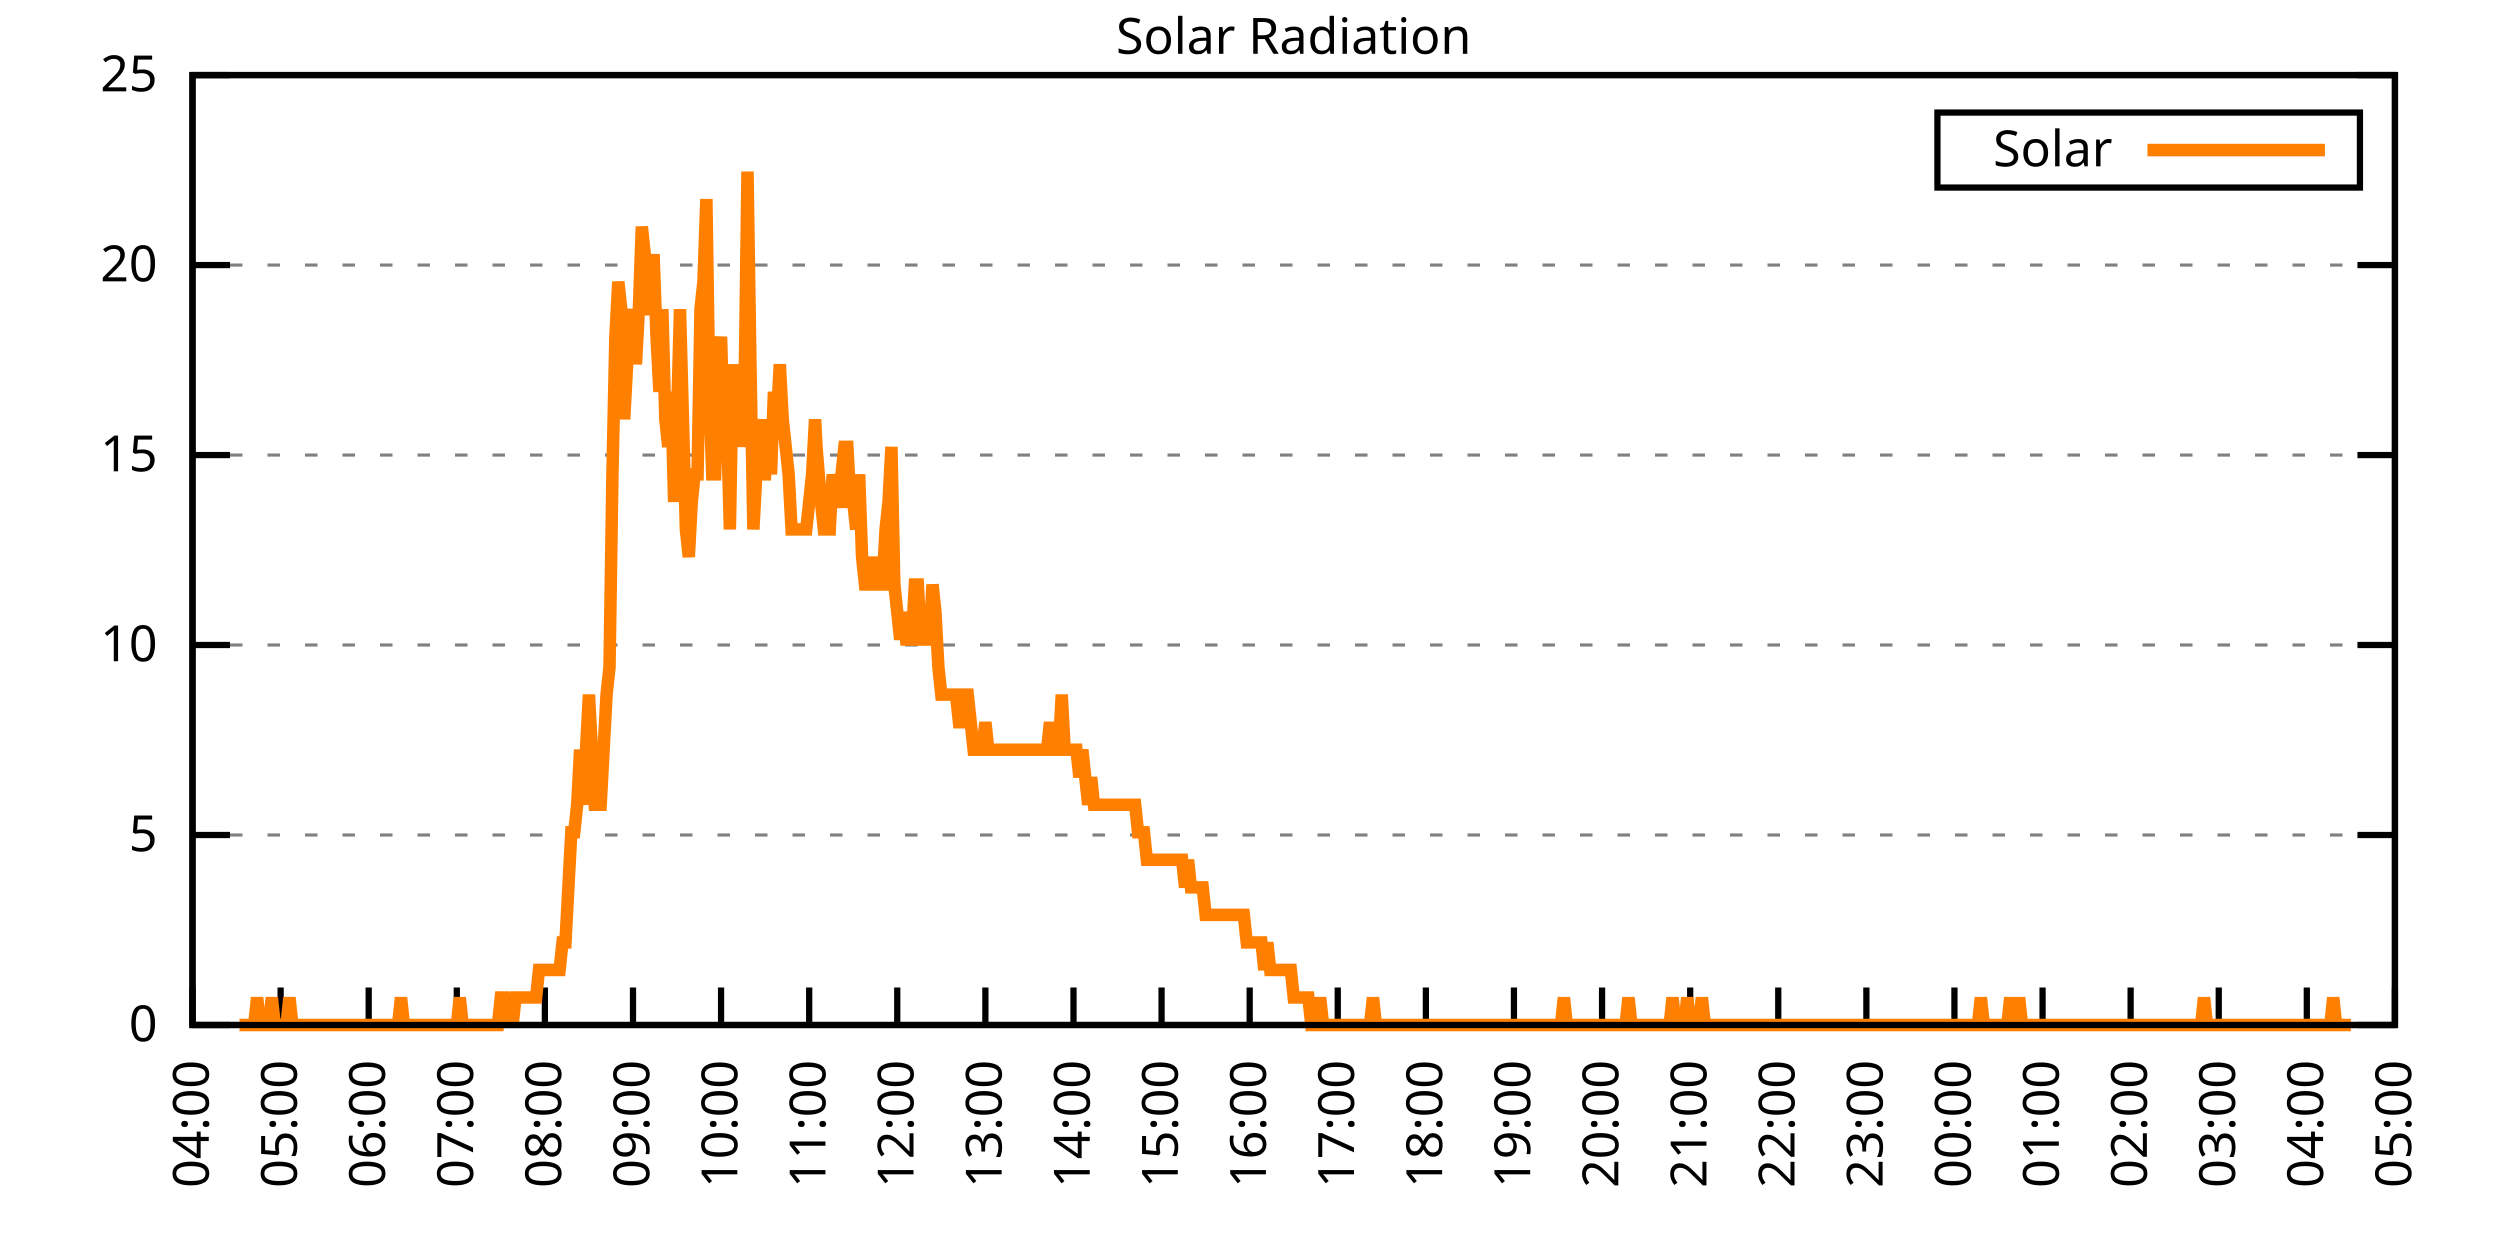
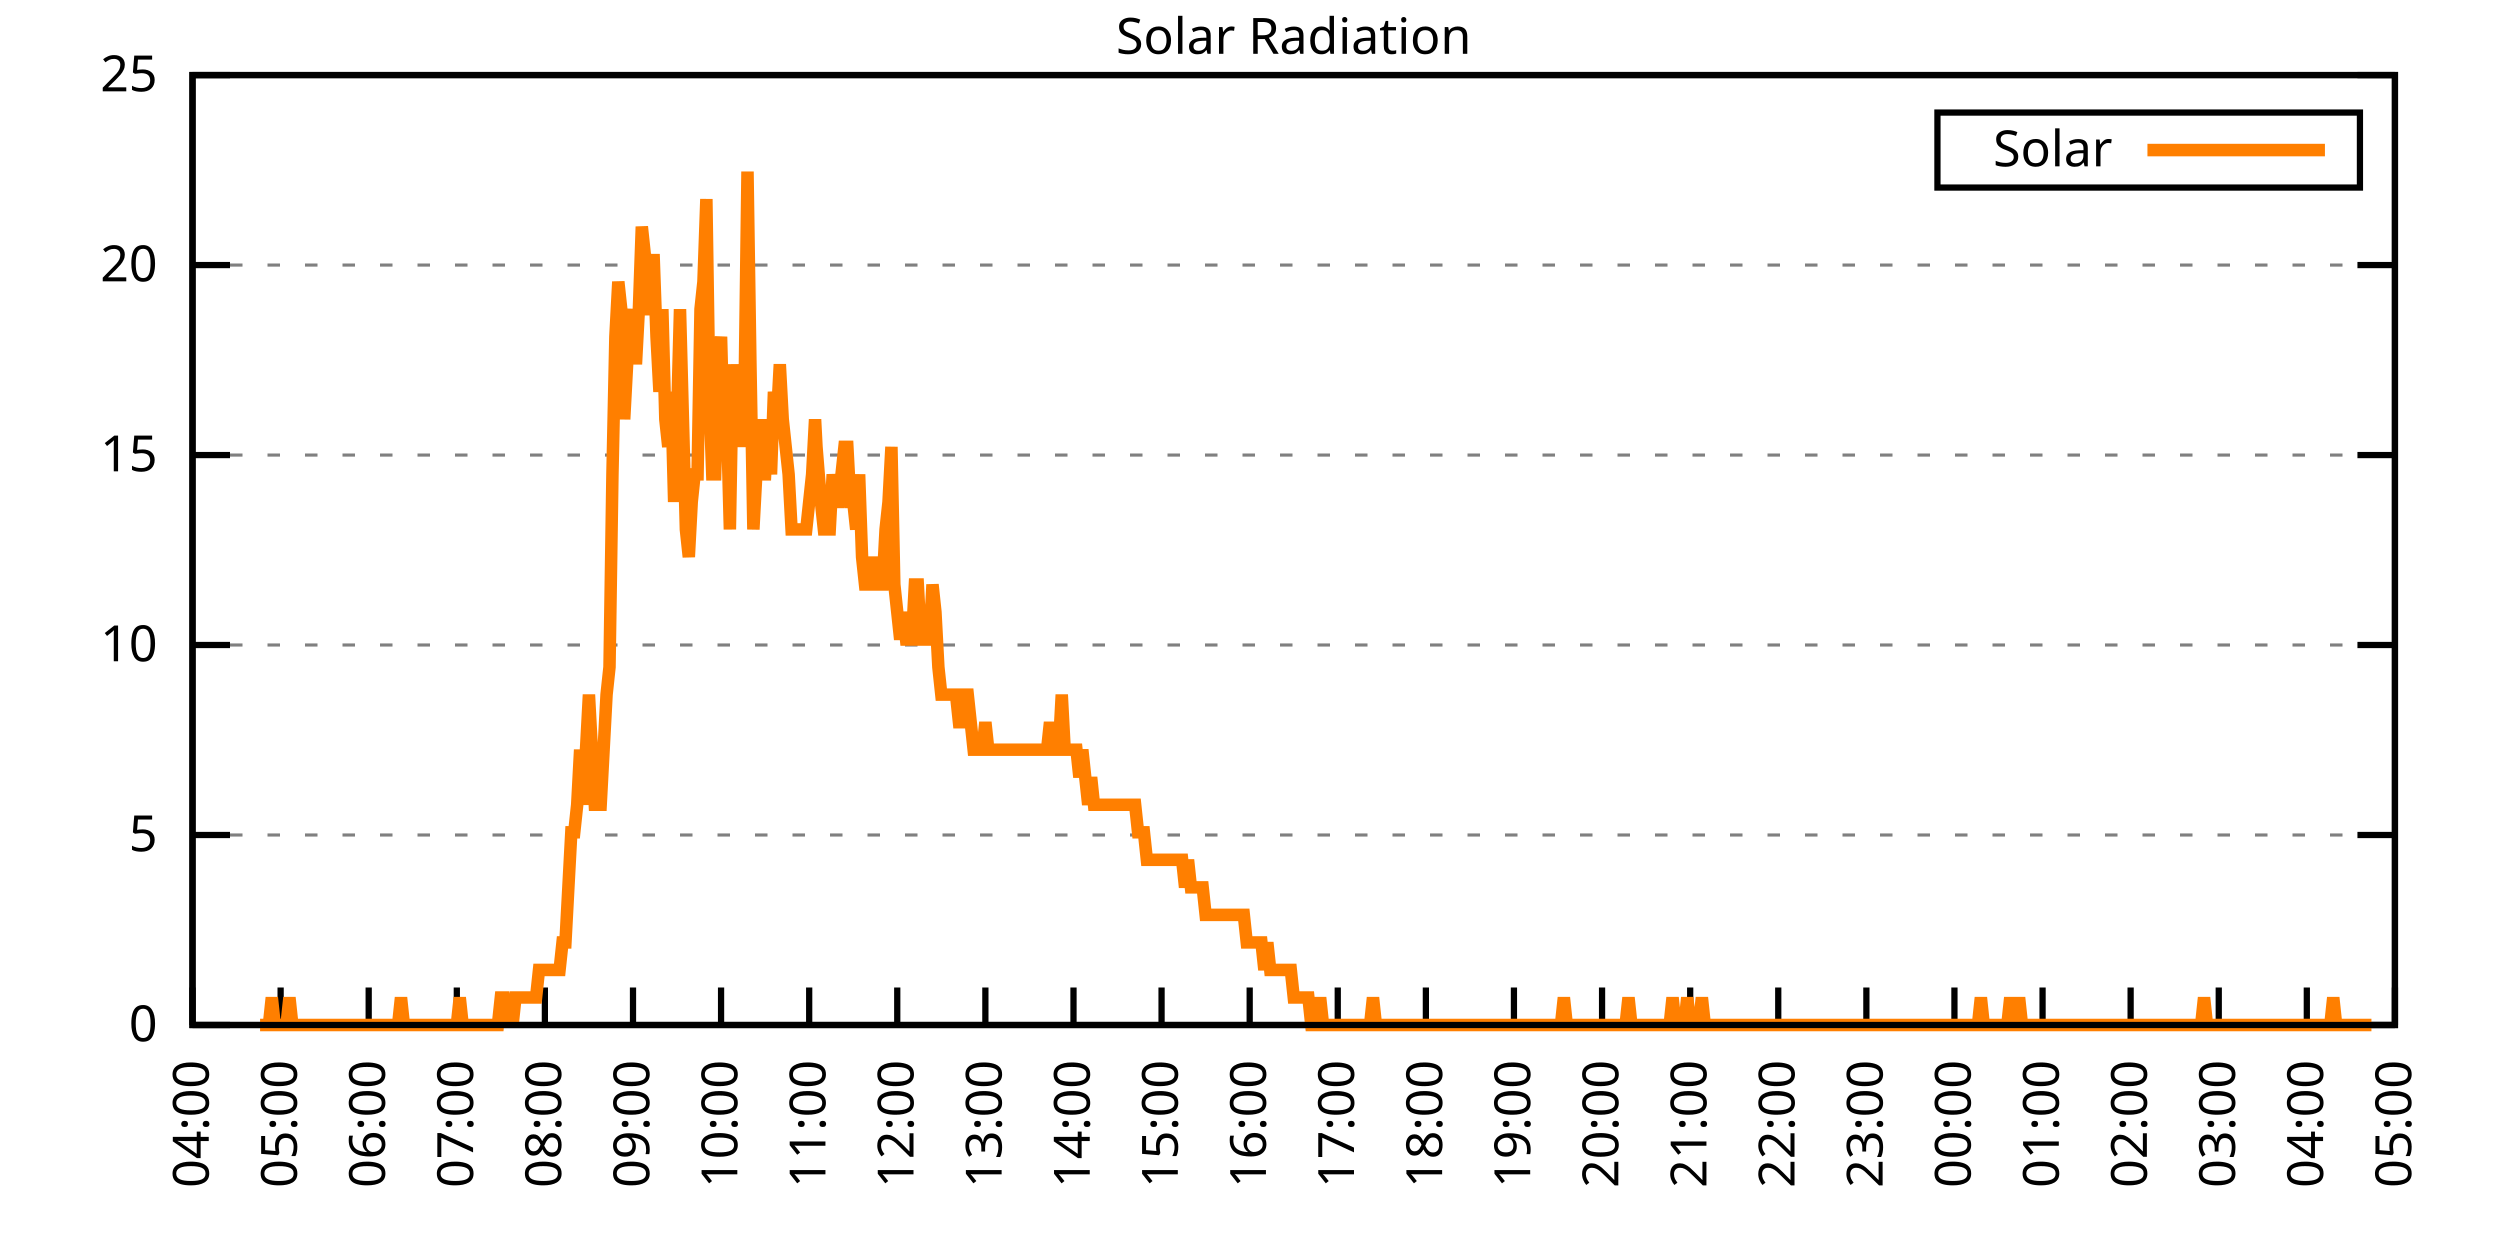
<svg xmlns="http://www.w3.org/2000/svg" xmlns:xlink="http://www.w3.org/1999/xlink" width="400" height="200" viewBox="0 0 400 200">
  <g id="gnuplot_canvas">
    <rect x="0" y="0" width="400" height="200" fill="none" />
    <defs>
      <circle id="gpDot" r="0.5" stroke-width="0.5" stroke="currentColor" />
      <path id="gpPt0" stroke-width="0.333" stroke="currentColor" d="M-1,0 h2 M0,-1 v2" />
      <path id="gpPt1" stroke-width="0.333" stroke="currentColor" d="M-1,-1 L1,1 M1,-1 L-1,1" />
      <path id="gpPt2" stroke-width="0.333" stroke="currentColor" d="M-1,0 L1,0 M0,-1 L0,1 M-1,-1 L1,1 M-1,1 L1,-1" />
      <rect id="gpPt3" stroke-width="0.333" stroke="currentColor" x="-1" y="-1" width="2" height="2" />
      <rect id="gpPt4" stroke-width="0.333" stroke="currentColor" fill="currentColor" x="-1" y="-1" width="2" height="2" />
      <circle id="gpPt5" stroke-width="0.333" stroke="currentColor" cx="0" cy="0" r="1" />
      <use xlink:href="#gpPt5" id="gpPt6" fill="currentColor" stroke="none" />
      <path id="gpPt7" stroke-width="0.333" stroke="currentColor" d="M0,-1.33 L-1.33,0.67 L1.33,0.67 z" />
      <use xlink:href="#gpPt7" id="gpPt8" fill="currentColor" stroke="none" />
      <use xlink:href="#gpPt7" id="gpPt9" stroke="currentColor" transform="rotate(180)" />
      <use xlink:href="#gpPt9" id="gpPt10" fill="currentColor" stroke="none" />
      <use xlink:href="#gpPt3" id="gpPt11" stroke="currentColor" transform="rotate(45)" />
      <use xlink:href="#gpPt11" id="gpPt12" fill="currentColor" stroke="none" />
      <path id="gpPt13" stroke-width="0.333" stroke="currentColor" d="M0,1.330 L1.265,0.411 L0.782,-1.067 L-0.782,-1.076 L-1.265,0.411 z" />
      <use xlink:href="#gpPt13" id="gpPt14" fill="currentColor" stroke="none" />
      <filter id="textbox" filterUnits="objectBoundingBox" x="0" y="0" height="1" width="1">
        <feFlood flood-color="white" flood-opacity="1" result="bgnd" />
        <feComposite in="SourceGraphic" in2="bgnd" operator="atop" />
      </filter>
      <filter id="greybox" filterUnits="objectBoundingBox" x="0" y="0" height="1" width="1">
        <feFlood flood-color="lightgrey" flood-opacity="1" result="grey" />
        <feComposite in="SourceGraphic" in2="grey" operator="atop" />
      </filter>
    </defs>
    <g fill="none" color="white" stroke="currentColor" stroke-width="1.00" stroke-linecap="butt" stroke-linejoin="miter">
</g>
    <g fill="none" color="black" stroke="currentColor" stroke-width="1.00" stroke-linecap="butt" stroke-linejoin="miter">
      <g stroke="none" shape-rendering="crispEdges">
        <polygon fill="rgb(255, 255, 255)" points="30.80,164.00 383.18,164.00 383.18,12.02 30.80,12.02 " />
      </g>
    </g>
    <g fill="none" color="black" stroke="currentColor" stroke-width="1.00" stroke-linecap="butt" stroke-linejoin="miter">
</g>
    <g fill="none" color="black" stroke="black" stroke-width="0.50" stroke-linecap="butt" stroke-linejoin="miter">
</g>
    <g fill="none" color="gray" stroke="currentColor" stroke-width="0.50" stroke-linecap="butt" stroke-linejoin="miter">
      <path stroke="gray" stroke-dasharray="2,4" class="gridline" d="M30.80,164.00 L383.19,164.00  " />
    </g>
    <g fill="none" color="gray" stroke="gray" stroke-width="1.00" stroke-linecap="butt" stroke-linejoin="miter">
</g>
    <g fill="none" color="black" stroke="currentColor" stroke-width="1.00" stroke-linecap="butt" stroke-linejoin="miter">
      <path stroke="black" d="M30.80,164.00 L36.80,164.00 M383.19,164.00 L377.19,164.00  " />
      <g transform="translate(25.20,166.60)" stroke="none" fill="black" font-family="Sans" font-size="8.00" text-anchor="end">
        <text>
          <tspan font-family="Sans"> 0</tspan>
        </text>
      </g>
    </g>
    <g fill="none" color="black" stroke="currentColor" stroke-width="1.00" stroke-linecap="butt" stroke-linejoin="miter">
</g>
    <g fill="none" color="black" stroke="black" stroke-width="0.50" stroke-linecap="butt" stroke-linejoin="miter">
</g>
    <g fill="none" color="gray" stroke="currentColor" stroke-width="0.50" stroke-linecap="butt" stroke-linejoin="miter">
      <path stroke="gray" stroke-dasharray="2,4" class="gridline" d="M30.80,133.60 L383.19,133.60  " />
    </g>
    <g fill="none" color="gray" stroke="gray" stroke-width="1.00" stroke-linecap="butt" stroke-linejoin="miter">
</g>
    <g fill="none" color="black" stroke="currentColor" stroke-width="1.00" stroke-linecap="butt" stroke-linejoin="miter">
      <path stroke="black" d="M30.80,133.60 L36.80,133.60 M383.19,133.60 L377.19,133.60  " />
      <g transform="translate(25.20,136.20)" stroke="none" fill="black" font-family="Sans" font-size="8.00" text-anchor="end">
        <text>
          <tspan font-family="Sans"> 5</tspan>
        </text>
      </g>
    </g>
    <g fill="none" color="black" stroke="currentColor" stroke-width="1.00" stroke-linecap="butt" stroke-linejoin="miter">
</g>
    <g fill="none" color="black" stroke="black" stroke-width="0.50" stroke-linecap="butt" stroke-linejoin="miter">
</g>
    <g fill="none" color="gray" stroke="currentColor" stroke-width="0.50" stroke-linecap="butt" stroke-linejoin="miter">
      <path stroke="gray" stroke-dasharray="2,4" class="gridline" d="M30.80,103.20 L383.19,103.20  " />
    </g>
    <g fill="none" color="gray" stroke="gray" stroke-width="1.00" stroke-linecap="butt" stroke-linejoin="miter">
</g>
    <g fill="none" color="black" stroke="currentColor" stroke-width="1.00" stroke-linecap="butt" stroke-linejoin="miter">
      <path stroke="black" d="M30.80,103.20 L36.80,103.20 M383.19,103.20 L377.19,103.20  " />
      <g transform="translate(25.20,105.80)" stroke="none" fill="black" font-family="Sans" font-size="8.00" text-anchor="end">
        <text>
          <tspan font-family="Sans"> 10</tspan>
        </text>
      </g>
    </g>
    <g fill="none" color="black" stroke="currentColor" stroke-width="1.00" stroke-linecap="butt" stroke-linejoin="miter">
</g>
    <g fill="none" color="black" stroke="black" stroke-width="0.50" stroke-linecap="butt" stroke-linejoin="miter">
</g>
    <g fill="none" color="gray" stroke="currentColor" stroke-width="0.50" stroke-linecap="butt" stroke-linejoin="miter">
      <path stroke="gray" stroke-dasharray="2,4" class="gridline" d="M30.80,72.81 L383.19,72.81  " />
    </g>
    <g fill="none" color="gray" stroke="gray" stroke-width="1.00" stroke-linecap="butt" stroke-linejoin="miter">
</g>
    <g fill="none" color="black" stroke="currentColor" stroke-width="1.00" stroke-linecap="butt" stroke-linejoin="miter">
      <path stroke="black" d="M30.80,72.81 L36.80,72.81 M383.19,72.81 L377.19,72.81  " />
      <g transform="translate(25.20,75.41)" stroke="none" fill="black" font-family="Sans" font-size="8.00" text-anchor="end">
        <text>
          <tspan font-family="Sans"> 15</tspan>
        </text>
      </g>
    </g>
    <g fill="none" color="black" stroke="currentColor" stroke-width="1.00" stroke-linecap="butt" stroke-linejoin="miter">
</g>
    <g fill="none" color="black" stroke="black" stroke-width="0.50" stroke-linecap="butt" stroke-linejoin="miter">
</g>
    <g fill="none" color="gray" stroke="currentColor" stroke-width="0.50" stroke-linecap="butt" stroke-linejoin="miter">
      <path stroke="gray" stroke-dasharray="2,4" class="gridline" d="M30.80,42.41 L383.19,42.41  " />
    </g>
    <g fill="none" color="gray" stroke="gray" stroke-width="1.00" stroke-linecap="butt" stroke-linejoin="miter">
</g>
    <g fill="none" color="black" stroke="currentColor" stroke-width="1.00" stroke-linecap="butt" stroke-linejoin="miter">
      <path stroke="black" d="M30.80,42.41 L36.80,42.41 M383.19,42.41 L377.19,42.41  " />
      <g transform="translate(25.20,45.01)" stroke="none" fill="black" font-family="Sans" font-size="8.00" text-anchor="end">
        <text>
          <tspan font-family="Sans"> 20</tspan>
        </text>
      </g>
    </g>
    <g fill="none" color="black" stroke="currentColor" stroke-width="1.00" stroke-linecap="butt" stroke-linejoin="miter">
</g>
    <g fill="none" color="black" stroke="black" stroke-width="0.50" stroke-linecap="butt" stroke-linejoin="miter">
</g>
    <g fill="none" color="gray" stroke="currentColor" stroke-width="0.50" stroke-linecap="butt" stroke-linejoin="miter">
      <path stroke="gray" stroke-dasharray="2,4" class="gridline" d="M30.80,12.01 L383.19,12.01  " />
    </g>
    <g fill="none" color="gray" stroke="gray" stroke-width="1.00" stroke-linecap="butt" stroke-linejoin="miter">
</g>
    <g fill="none" color="black" stroke="currentColor" stroke-width="1.00" stroke-linecap="butt" stroke-linejoin="miter">
      <path stroke="black" d="M30.80,12.01 L36.80,12.01 M383.19,12.01 L377.19,12.01  " />
      <g transform="translate(25.20,14.61)" stroke="none" fill="black" font-family="Sans" font-size="8.00" text-anchor="end">
        <text>
          <tspan font-family="Sans"> 25</tspan>
        </text>
      </g>
    </g>
    <g fill="none" color="black" stroke="currentColor" stroke-width="1.00" stroke-linecap="butt" stroke-linejoin="miter">
      <path stroke="black" d="M30.80,164.00 L30.80,158.00  " />
      <g transform="translate(33.40,169.60) rotate(270.00)" stroke="none" fill="black" font-family="Sans" font-size="8.00" text-anchor="end">
        <text>
          <tspan font-family="Sans">04:00</tspan>
        </text>
      </g>
    </g>
    <g fill="none" color="black" stroke="currentColor" stroke-width="1.00" stroke-linecap="butt" stroke-linejoin="miter">
      <path stroke="black" d="M44.90,164.00 L44.90,158.00  " />
      <g transform="translate(47.50,169.60) rotate(270.00)" stroke="none" fill="black" font-family="Sans" font-size="8.00" text-anchor="end">
        <text>
          <tspan font-family="Sans">05:00</tspan>
        </text>
      </g>
    </g>
    <g fill="none" color="black" stroke="currentColor" stroke-width="1.00" stroke-linecap="butt" stroke-linejoin="miter">
      <path stroke="black" d="M58.99,164.00 L58.99,158.00  " />
      <g transform="translate(61.59,169.60) rotate(270.00)" stroke="none" fill="black" font-family="Sans" font-size="8.00" text-anchor="end">
        <text>
          <tspan font-family="Sans">06:00</tspan>
        </text>
      </g>
    </g>
    <g fill="none" color="black" stroke="currentColor" stroke-width="1.00" stroke-linecap="butt" stroke-linejoin="miter">
      <path stroke="black" d="M73.09,164.00 L73.09,158.00  " />
      <g transform="translate(75.69,169.60) rotate(270.00)" stroke="none" fill="black" font-family="Sans" font-size="8.00" text-anchor="end">
        <text>
          <tspan font-family="Sans">07:00</tspan>
        </text>
      </g>
    </g>
    <g fill="none" color="black" stroke="currentColor" stroke-width="1.00" stroke-linecap="butt" stroke-linejoin="miter">
      <path stroke="black" d="M87.18,164.00 L87.18,158.00  " />
      <g transform="translate(89.78,169.60) rotate(270.00)" stroke="none" fill="black" font-family="Sans" font-size="8.00" text-anchor="end">
        <text>
          <tspan font-family="Sans">08:00</tspan>
        </text>
      </g>
    </g>
    <g fill="none" color="black" stroke="currentColor" stroke-width="1.00" stroke-linecap="butt" stroke-linejoin="miter">
      <path stroke="black" d="M101.28,164.00 L101.28,158.00  " />
      <g transform="translate(103.88,169.60) rotate(270.00)" stroke="none" fill="black" font-family="Sans" font-size="8.00" text-anchor="end">
        <text>
          <tspan font-family="Sans">09:00</tspan>
        </text>
      </g>
    </g>
    <g fill="none" color="black" stroke="currentColor" stroke-width="1.00" stroke-linecap="butt" stroke-linejoin="miter">
      <path stroke="black" d="M115.37,164.00 L115.37,158.00  " />
      <g transform="translate(117.97,169.60) rotate(270.00)" stroke="none" fill="black" font-family="Sans" font-size="8.00" text-anchor="end">
        <text>
          <tspan font-family="Sans">10:00</tspan>
        </text>
      </g>
    </g>
    <g fill="none" color="black" stroke="currentColor" stroke-width="1.00" stroke-linecap="butt" stroke-linejoin="miter">
      <path stroke="black" d="M129.47,164.00 L129.47,158.00  " />
      <g transform="translate(132.07,169.60) rotate(270.00)" stroke="none" fill="black" font-family="Sans" font-size="8.00" text-anchor="end">
        <text>
          <tspan font-family="Sans">11:00</tspan>
        </text>
      </g>
    </g>
    <g fill="none" color="black" stroke="currentColor" stroke-width="1.00" stroke-linecap="butt" stroke-linejoin="miter">
      <path stroke="black" d="M143.56,164.00 L143.56,158.00  " />
      <g transform="translate(146.16,169.60) rotate(270.00)" stroke="none" fill="black" font-family="Sans" font-size="8.00" text-anchor="end">
        <text>
          <tspan font-family="Sans">12:00</tspan>
        </text>
      </g>
    </g>
    <g fill="none" color="black" stroke="currentColor" stroke-width="1.00" stroke-linecap="butt" stroke-linejoin="miter">
      <path stroke="black" d="M157.66,164.00 L157.66,158.00  " />
      <g transform="translate(160.26,169.60) rotate(270.00)" stroke="none" fill="black" font-family="Sans" font-size="8.00" text-anchor="end">
        <text>
          <tspan font-family="Sans">13:00</tspan>
        </text>
      </g>
    </g>
    <g fill="none" color="black" stroke="currentColor" stroke-width="1.00" stroke-linecap="butt" stroke-linejoin="miter">
      <path stroke="black" d="M171.76,164.00 L171.76,158.00  " />
      <g transform="translate(174.36,169.60) rotate(270.00)" stroke="none" fill="black" font-family="Sans" font-size="8.00" text-anchor="end">
        <text>
          <tspan font-family="Sans">14:00</tspan>
        </text>
      </g>
    </g>
    <g fill="none" color="black" stroke="currentColor" stroke-width="1.00" stroke-linecap="butt" stroke-linejoin="miter">
      <path stroke="black" d="M185.85,164.00 L185.85,158.00  " />
      <g transform="translate(188.45,169.60) rotate(270.00)" stroke="none" fill="black" font-family="Sans" font-size="8.00" text-anchor="end">
        <text>
          <tspan font-family="Sans">15:00</tspan>
        </text>
      </g>
    </g>
    <g fill="none" color="black" stroke="currentColor" stroke-width="1.00" stroke-linecap="butt" stroke-linejoin="miter">
      <path stroke="black" d="M199.95,164.00 L199.95,158.00  " />
      <g transform="translate(202.55,169.60) rotate(270.00)" stroke="none" fill="black" font-family="Sans" font-size="8.00" text-anchor="end">
        <text>
          <tspan font-family="Sans">16:00</tspan>
        </text>
      </g>
    </g>
    <g fill="none" color="black" stroke="currentColor" stroke-width="1.00" stroke-linecap="butt" stroke-linejoin="miter">
      <path stroke="black" d="M214.04,164.00 L214.04,158.00  " />
      <g transform="translate(216.64,169.60) rotate(270.00)" stroke="none" fill="black" font-family="Sans" font-size="8.00" text-anchor="end">
        <text>
          <tspan font-family="Sans">17:00</tspan>
        </text>
      </g>
    </g>
    <g fill="none" color="black" stroke="currentColor" stroke-width="1.00" stroke-linecap="butt" stroke-linejoin="miter">
      <path stroke="black" d="M228.14,164.00 L228.14,158.00  " />
      <g transform="translate(230.74,169.60) rotate(270.00)" stroke="none" fill="black" font-family="Sans" font-size="8.00" text-anchor="end">
        <text>
          <tspan font-family="Sans">18:00</tspan>
        </text>
      </g>
    </g>
    <g fill="none" color="black" stroke="currentColor" stroke-width="1.00" stroke-linecap="butt" stroke-linejoin="miter">
      <path stroke="black" d="M242.23,164.00 L242.23,158.00  " />
      <g transform="translate(244.83,169.60) rotate(270.00)" stroke="none" fill="black" font-family="Sans" font-size="8.00" text-anchor="end">
        <text>
          <tspan font-family="Sans">19:00</tspan>
        </text>
      </g>
    </g>
    <g fill="none" color="black" stroke="currentColor" stroke-width="1.00" stroke-linecap="butt" stroke-linejoin="miter">
      <path stroke="black" d="M256.33,164.00 L256.33,158.00  " />
      <g transform="translate(258.93,169.60) rotate(270.00)" stroke="none" fill="black" font-family="Sans" font-size="8.00" text-anchor="end">
        <text>
          <tspan font-family="Sans">20:00</tspan>
        </text>
      </g>
    </g>
    <g fill="none" color="black" stroke="currentColor" stroke-width="1.00" stroke-linecap="butt" stroke-linejoin="miter">
      <path stroke="black" d="M270.43,164.00 L270.43,158.00  " />
      <g transform="translate(273.03,169.60) rotate(270.00)" stroke="none" fill="black" font-family="Sans" font-size="8.00" text-anchor="end">
        <text>
          <tspan font-family="Sans">21:00</tspan>
        </text>
      </g>
    </g>
    <g fill="none" color="black" stroke="currentColor" stroke-width="1.00" stroke-linecap="butt" stroke-linejoin="miter">
      <path stroke="black" d="M284.52,164.00 L284.52,158.00  " />
      <g transform="translate(287.12,169.60) rotate(270.00)" stroke="none" fill="black" font-family="Sans" font-size="8.00" text-anchor="end">
        <text>
          <tspan font-family="Sans">22:00</tspan>
        </text>
      </g>
    </g>
    <g fill="none" color="black" stroke="currentColor" stroke-width="1.00" stroke-linecap="butt" stroke-linejoin="miter">
      <path stroke="black" d="M298.62,164.00 L298.62,158.00  " />
      <g transform="translate(301.22,169.60) rotate(270.00)" stroke="none" fill="black" font-family="Sans" font-size="8.00" text-anchor="end">
        <text>
          <tspan font-family="Sans">23:00</tspan>
        </text>
      </g>
    </g>
    <g fill="none" color="black" stroke="currentColor" stroke-width="1.00" stroke-linecap="butt" stroke-linejoin="miter">
      <path stroke="black" d="M312.71,164.00 L312.71,158.00  " />
      <g transform="translate(315.31,169.60) rotate(270.00)" stroke="none" fill="black" font-family="Sans" font-size="8.00" text-anchor="end">
        <text>
          <tspan font-family="Sans">00:00</tspan>
        </text>
      </g>
    </g>
    <g fill="none" color="black" stroke="currentColor" stroke-width="1.00" stroke-linecap="butt" stroke-linejoin="miter">
      <path stroke="black" d="M326.81,164.00 L326.81,158.00  " />
      <g transform="translate(329.41,169.60) rotate(270.00)" stroke="none" fill="black" font-family="Sans" font-size="8.00" text-anchor="end">
        <text>
          <tspan font-family="Sans">01:00</tspan>
        </text>
      </g>
    </g>
    <g fill="none" color="black" stroke="currentColor" stroke-width="1.00" stroke-linecap="butt" stroke-linejoin="miter">
      <path stroke="black" d="M340.90,164.00 L340.90,158.00  " />
      <g transform="translate(343.50,169.60) rotate(270.00)" stroke="none" fill="black" font-family="Sans" font-size="8.00" text-anchor="end">
        <text>
          <tspan font-family="Sans">02:00</tspan>
        </text>
      </g>
    </g>
    <g fill="none" color="black" stroke="currentColor" stroke-width="1.00" stroke-linecap="butt" stroke-linejoin="miter">
      <path stroke="black" d="M355.00,164.00 L355.00,158.00  " />
      <g transform="translate(357.60,169.60) rotate(270.00)" stroke="none" fill="black" font-family="Sans" font-size="8.00" text-anchor="end">
        <text>
          <tspan font-family="Sans">03:00</tspan>
        </text>
      </g>
    </g>
    <g fill="none" color="black" stroke="currentColor" stroke-width="1.00" stroke-linecap="butt" stroke-linejoin="miter">
      <path stroke="black" d="M369.09,164.00 L369.09,158.00  " />
      <g transform="translate(371.69,169.60) rotate(270.00)" stroke="none" fill="black" font-family="Sans" font-size="8.00" text-anchor="end">
        <text>
          <tspan font-family="Sans">04:00</tspan>
        </text>
      </g>
    </g>
    <g fill="none" color="black" stroke="currentColor" stroke-width="1.00" stroke-linecap="butt" stroke-linejoin="miter">
      <path stroke="black" d="M383.19,164.00 L383.19,158.00  " />
      <g transform="translate(385.79,169.60) rotate(270.00)" stroke="none" fill="black" font-family="Sans" font-size="8.00" text-anchor="end">
        <text>
          <tspan font-family="Sans">05:00</tspan>
        </text>
      </g>
    </g>
    <g fill="none" color="black" stroke="currentColor" stroke-width="1.00" stroke-linecap="butt" stroke-linejoin="miter">
</g>
    <g fill="none" color="black" stroke="currentColor" stroke-width="1.00" stroke-linecap="butt" stroke-linejoin="miter">
      <path stroke="black" d="M30.80,12.01 L30.80,164.00 L383.19,164.00 L383.19,12.01 L30.80,12.01 Z  " />
    </g>
    <g fill="none" color="black" stroke="currentColor" stroke-width="1.00" stroke-linecap="butt" stroke-linejoin="miter">
</g>
    <g fill="none" color="black" stroke="currentColor" stroke-width="1.00" stroke-linecap="butt" stroke-linejoin="miter">
      <path stroke="black" d="M309.99,30.01 L309.99,18.01 L377.59,18.01 L377.59,30.01 L309.99,30.01 Z  " />
    </g>
    <g id="Solar_Radiation_plot_1">
      <g fill="none" color="white" stroke="black" stroke-width="2.00" stroke-linecap="butt" stroke-linejoin="miter">
</g>
      <g fill="none" color="black" stroke="currentColor" stroke-width="2.00" stroke-linecap="butt" stroke-linejoin="miter">
        <g transform="translate(337.99,26.61)" stroke="none" fill="black" font-family="Sans" font-size="8.00" text-anchor="end">
          <text>
            <tspan font-family="Sans">Solar</tspan>
          </text>
        </g>
      </g>
      <g fill="none" color="black" stroke="currentColor" stroke-width="2.00" stroke-linecap="butt" stroke-linejoin="miter">
-         <path stroke="rgb(255, 127,   0)" d="M343.59,24.01 L371.99,24.01 M38.32,164.00 L38.79,164.00 L39.26,164.00 L39.73,164.00 L40.20,164.00 L40.67,164.00   L41.14,159.60 L41.61,164.00 L42.08,164.00 L42.55,164.00 L43.02,164.00 L43.49,159.60 L43.96,164.00 L44.43,164.00   L44.90,164.00 L45.37,164.00 L45.84,164.00 L46.31,159.60 L46.78,164.00 L47.24,164.00 L47.71,164.00 L48.18,164.00   L48.65,164.00 L49.12,164.00 L49.59,164.00 L50.06,164.00 L50.53,164.00 L51.00,164.00 L51.47,164.00 L51.94,164.00   L52.41,164.00 L52.88,164.00 L53.35,164.00 L53.82,164.00 L54.29,164.00 L54.76,164.00 L55.23,164.00 L55.70,164.00   L56.17,164.00 L56.64,164.00 L57.11,164.00 L57.58,164.00 L58.05,164.00 L58.52,164.00 L58.99,164.00 L59.46,164.00   L59.93,164.00 L60.40,164.00 L60.87,164.00 L61.34,164.00 L61.81,164.00 L62.28,164.00 L62.75,164.00 L63.22,164.00   L63.69,164.00 L64.16,159.60 L64.63,164.00 L65.10,164.00 L65.57,164.00 L66.04,164.00 L66.51,164.00 L66.98,164.00   L67.45,164.00 L67.92,164.00 L68.39,164.00 L68.86,164.00 L69.33,164.00 L69.80,164.00 L70.27,164.00 L70.74,164.00   L71.21,164.00 L71.68,164.00 L72.15,164.00 L72.62,164.00 L73.09,164.00 L73.56,159.60 L74.03,164.00 L74.50,164.00   L74.97,164.00 L75.44,164.00 L75.91,164.00 L76.38,164.00 L76.85,164.00 L77.32,164.00 L77.79,164.00 L78.26,164.00   L78.73,164.00 L79.19,164.00 L79.66,164.00 L80.13,159.60 L80.60,159.60 L81.07,164.00 L81.54,159.60 L82.01,164.00   L82.48,159.60 L82.95,159.60 L83.42,159.60 L83.89,159.60 L84.36,159.60 L84.83,159.60 L85.30,159.60 L85.77,159.60   L86.24,155.19 L86.71,155.19 L87.18,155.19 L87.65,155.19 L88.12,155.19 L88.59,155.19 L89.06,155.19 L89.53,155.19   L90.00,150.79 L90.47,150.79 L90.94,141.98 L91.41,133.17 L91.88,133.17 L92.35,128.76 L92.82,119.95 L93.29,128.76   L93.76,119.95 L94.23,111.14 L94.70,119.95 L95.17,128.76 L95.64,128.76 L96.11,128.76 L96.58,119.95 L97.05,111.14   L97.52,106.74 L97.99,75.90 L98.46,53.88 L98.93,45.07 L99.40,49.47 L99.87,67.09 L100.34,58.28 L100.81,53.88   L101.28,49.47 L101.75,58.28 L102.22,49.47 L102.69,36.26 L103.16,40.66 L103.63,49.47 L104.10,49.47 L104.57,40.66   L105.04,53.88 L105.51,62.69 L105.98,49.47 L106.45,67.09 L106.92,71.50 L107.39,62.69 L107.86,80.31 L108.33,67.09   L108.80,49.47 L109.27,67.09 L109.74,84.71 L110.21,89.12 L110.68,80.31 L111.14,75.90 L111.61,75.90 L112.08,49.47   L112.55,45.07 L113.02,31.85 L113.49,62.69 L113.96,75.90 L114.43,75.90 L114.90,58.28 L115.37,53.88 L115.84,71.50   L116.31,67.09 L116.78,84.71 L117.25,58.28 L117.72,71.50 L118.19,62.69 L118.66,71.50 L119.13,62.69 L119.60,27.45   L120.07,58.28 L120.54,84.71 L121.01,75.90 L121.48,67.09 L121.95,75.90 L122.42,75.90 L122.89,67.09 L123.36,75.90   L123.83,62.69 L124.30,67.09 L124.77,58.28 L125.24,67.09 L125.71,71.50 L126.18,75.90 L126.65,84.71 L127.12,84.71   L127.59,84.71 L128.06,84.71 L128.53,84.71 L129.00,84.71 L129.47,80.31 L129.94,75.90 L130.41,67.09 L130.64,71.50   L131.35,80.31 L131.82,84.71 L132.29,84.71 L132.76,84.71 L133.23,75.90 L133.70,80.31 L134.17,80.31 L134.64,75.90   L135.11,71.50 L135.58,71.50 L136.05,80.31 L136.52,80.31 L136.99,84.71 L137.46,75.90 L137.93,89.12 L138.40,93.52   L138.87,93.52 L139.34,93.52 L139.81,89.12 L140.28,93.52 L140.75,93.52 L141.22,93.52 L141.69,84.71 L142.16,80.31   L142.63,71.50 L143.09,93.52 L143.56,97.93 L144.03,102.33 L144.50,97.93 L144.97,102.33 L145.44,102.33 L145.91,102.33   L146.38,93.52 L146.85,93.52 L147.32,102.33 L147.79,102.33 L148.26,102.33 L148.73,102.33 L149.20,93.52 L149.67,97.93   L150.14,106.74 L150.61,111.14 L151.08,111.14 L151.55,111.14 L152.02,111.14 L152.49,111.14 L152.96,111.14 L153.43,115.55   L153.90,115.55 L154.37,111.14 L154.84,111.14 L155.31,115.55 L155.78,119.95 L156.25,119.95 L156.72,119.95 L157.19,119.95   L157.66,115.55 L158.13,119.95 L158.60,119.95 L159.07,119.95 L159.54,119.95 L160.01,119.95 L160.48,119.95 L160.95,119.95   L161.42,119.95 L161.89,119.95 L162.36,119.95 L162.83,119.95 L163.30,119.95 L163.77,119.95 L164.24,119.95 L164.71,119.95   L165.18,119.95 L165.65,119.95 L166.12,119.95 L166.59,119.95 L167.06,119.95 L167.53,119.95 L168.00,115.55 L168.47,119.95   L168.94,119.95 L169.41,119.95 L169.88,111.14 L170.35,119.95 L170.82,119.95 L171.29,119.95 L171.76,119.95 L172.23,119.95   L172.70,124.36 L173.17,119.95 L173.64,124.36 L174.11,128.76 L174.58,124.36 L175.04,128.76 L175.51,128.76 L175.98,128.76   L176.45,128.76 L176.92,128.76 L177.39,128.76 L177.86,128.76 L178.33,128.76 L178.80,128.76 L179.27,128.76 L179.74,128.76   L180.21,128.76 L180.68,128.76 L181.15,128.76 L181.62,128.76 L182.09,133.17 L182.56,133.17 L183.03,133.17 L183.50,137.57   L183.97,137.57 L184.44,137.57 L184.91,137.57 L185.38,137.57 L185.85,137.57 L186.32,137.57 L186.79,137.57 L187.26,137.57   L187.73,137.57 L188.20,137.57 L188.67,137.57 L189.14,137.57 L189.61,141.98 L190.08,137.57 L190.55,141.98 L191.02,141.98   L191.49,141.98 L191.96,141.98 L192.43,141.98 L192.90,146.38 L193.37,146.38 L193.84,146.38 L194.31,146.38 L194.78,146.38   L195.25,146.38 L195.72,146.38 L196.19,146.38 L196.66,146.38 L197.13,146.38 L197.60,146.38 L198.07,146.38 L198.54,146.38   L199.01,146.38 L199.48,150.79 L199.95,150.79 L200.42,150.79 L200.89,150.79 L201.36,150.79 L201.83,150.79 L202.30,155.19   L202.77,150.79 L203.24,155.19 L203.71,155.19 L204.18,155.19 L204.65,155.19 L205.12,155.19 L205.59,155.19 L206.06,155.19   L206.53,155.19 L207.00,159.60 L207.46,159.60 L207.93,159.60 L208.40,159.60 L208.87,159.60 L209.34,159.60 L209.81,164.00   L210.28,164.00 L210.75,164.00 L211.22,159.60 L211.69,164.00 L212.16,164.00 L212.63,164.00 L213.10,164.00 L213.57,164.00   L214.04,164.00 L214.51,164.00 L214.98,164.00 L215.45,164.00 L215.92,164.00 L216.39,164.00 L216.86,164.00 L217.33,164.00   L217.80,164.00 L218.27,164.00 L218.74,164.00 L219.21,164.00 L219.68,159.60 L220.15,164.00 L220.62,164.00 L221.09,164.00   L221.56,164.00 L222.03,164.00 L222.50,164.00 L222.97,164.00 L223.44,164.00 L223.91,164.00 L224.38,164.00 L224.85,164.00   L225.32,164.00 L225.79,164.00 L226.26,164.00 L226.73,164.00 L227.20,164.00 L227.67,164.00 L228.14,164.00 L228.61,164.00   L229.08,164.00 L229.55,164.00 L230.02,164.00 L230.49,164.00 L230.96,164.00 L231.43,164.00 L231.90,164.00 L232.37,164.00   L232.84,164.00 L233.31,164.00 L233.78,164.00 L234.25,164.00 L234.72,164.00 L235.19,164.00 L235.66,164.00 L236.13,164.00   L236.60,164.00 L237.07,164.00 L237.54,164.00 L238.01,164.00 L238.48,164.00 L238.95,164.00 L239.41,164.00 L239.88,164.00   L240.35,164.00 L240.82,164.00 L241.29,164.00 L241.76,164.00 L242.23,164.00 L242.70,164.00 L243.17,164.00 L243.64,164.00   L244.11,164.00 L244.58,164.00 L245.05,164.00 L245.52,164.00 L245.99,164.00 L246.46,164.00 L246.93,164.00 L247.40,164.00   L247.87,164.00 L248.34,164.00 L248.81,164.00 L249.28,164.00 L249.75,164.00 L250.22,159.60 L250.69,164.00 L251.16,164.00   L251.63,164.00 L252.10,164.00 L252.57,164.00 L253.04,164.00 L253.51,164.00 L253.98,164.00 L254.45,164.00 L254.92,164.00   L255.39,164.00 L255.86,164.00 L256.33,164.00 L256.80,164.00 L257.27,164.00 L257.74,164.00 L258.21,164.00 L258.68,164.00   L259.15,164.00 L259.62,164.00 L260.09,164.00 L260.56,159.60 L261.03,164.00 L261.50,164.00 L261.97,164.00 L262.44,164.00   L262.91,164.00 L263.38,164.00 L263.85,164.00 L264.32,164.00 L264.79,164.00 L265.26,164.00 L265.73,164.00 L266.20,164.00   L266.67,164.00 L267.14,164.00 L267.61,159.60 L268.08,164.00 L268.55,164.00 L269.02,164.00 L269.49,164.00 L269.96,159.60   L270.43,164.00 L270.90,164.00 L271.36,164.00 L271.83,164.00 L272.30,159.60 L272.77,164.00 L273.24,164.00 L273.71,164.00   L274.18,164.00 L274.65,164.00 L275.12,164.00 L275.59,164.00 L276.06,164.00 L276.53,164.00 L277.00,164.00 L277.47,164.00   L277.94,164.00 L278.41,164.00 L278.88,164.00 L279.35,164.00 L279.82,164.00 L280.29,164.00 L280.76,164.00 L281.23,164.00   L281.70,164.00 L282.17,164.00 L282.64,164.00 L283.11,164.00 L283.58,164.00 L284.05,164.00 L284.52,164.00 L284.99,164.00   L285.46,164.00 L285.93,164.00 L286.40,164.00 L286.87,164.00 L287.34,164.00 L287.81,164.00 L288.28,164.00 L288.75,164.00   L289.22,164.00 L289.69,164.00 L290.16,164.00 L290.63,164.00 L291.10,164.00 L291.57,164.00 L292.04,164.00 L292.51,164.00   L292.98,164.00 L293.45,164.00 L293.92,164.00 L294.39,164.00 L294.86,164.00 L295.33,164.00 L295.80,164.00 L296.27,164.00   L296.74,164.00 L297.21,164.00 L297.68,164.00 L298.15,164.00 L298.62,164.00 L299.09,164.00 L299.56,164.00 L300.03,164.00   L300.50,164.00 L300.97,164.00 L301.44,164.00 L301.91,164.00 L302.38,164.00 L302.85,164.00 L303.31,164.00 L303.78,164.00   L304.25,164.00 L304.72,164.00 L305.19,164.00 L305.66,164.00 L306.13,164.00 L306.60,164.00 L307.07,164.00 L307.54,164.00   L308.01,164.00 L308.48,164.00 L308.95,164.00 L309.42,164.00 L309.89,164.00 L310.36,164.00 L310.83,164.00 L311.30,164.00   L311.77,164.00 L312.24,164.00 L312.71,164.00 L313.18,164.00 L313.65,164.00 L314.12,164.00 L314.59,164.00 L315.06,164.00   L315.53,164.00 L316.00,164.00 L316.47,164.00 L316.94,159.60 L317.41,164.00 L317.88,164.00 L318.35,164.00 L318.82,164.00   L319.29,164.00 L319.76,164.00 L320.23,164.00 L320.70,164.00 L321.17,164.00 L321.64,159.60 L322.11,164.00 L322.58,164.00   L323.05,159.60 L323.52,164.00 L323.99,164.00 L324.46,164.00 L324.93,164.00 L325.40,164.00 L325.87,164.00 L326.34,164.00   L326.81,164.00 L327.28,164.00 L327.75,164.00 L328.22,164.00 L328.69,164.00 L329.16,164.00 L329.63,164.00 L330.10,164.00   L330.57,164.00 L331.04,164.00 L331.51,164.00 L331.98,164.00 L332.45,164.00 L332.92,164.00 L333.39,164.00 L333.86,164.00   L334.33,164.00 L334.80,164.00 L335.26,164.00 L335.73,164.00 L336.20,164.00 L336.67,164.00 L337.14,164.00 L337.61,164.00   L338.08,164.00 L338.55,164.00 L339.02,164.00 L339.49,164.00 L339.96,164.00 L340.43,164.00 L340.90,164.00 L341.37,164.00   L341.84,164.00 L342.31,164.00 L342.78,164.00 L343.25,164.00 L343.72,164.00 L344.19,164.00 L344.66,164.00 L345.13,164.00   L345.60,164.00 L346.07,164.00 L346.54,164.00 L347.01,164.00 L347.48,164.00 L347.95,164.00 L348.42,164.00 L348.89,164.00   L349.36,164.00 L349.83,164.00 L350.30,164.00 L350.77,164.00 L351.24,164.00 L351.71,164.00 L352.18,164.00 L352.65,159.60   L353.12,164.00 L353.59,164.00 L354.06,164.00 L354.53,164.00 L355.00,164.00 L355.47,164.00 L355.94,164.00 L356.41,164.00   L356.88,164.00 L357.35,164.00 L357.82,164.00 L358.29,164.00 L358.76,164.00 L359.23,164.00 L359.70,164.00 L360.17,164.00   L360.64,164.00 L361.11,164.00 L361.58,164.00 L362.05,164.00 L362.52,164.00 L362.99,164.00 L363.46,164.00 L363.93,164.00   L364.40,164.00 L364.87,164.00 L365.34,164.00 L365.81,164.00 L366.28,164.00 L366.75,164.00 L367.21,164.00 L367.68,164.00   L368.15,164.00 L368.62,164.00 L369.09,164.00 L369.56,164.00 L370.03,164.00 L370.50,164.00 L370.97,164.00 L371.44,164.00   L371.91,164.00 L372.38,164.00 L372.85,164.00 L373.32,159.60 L373.79,164.00 L374.26,164.00 L374.73,164.00 L375.20,164.00   L375.67,164.00 L376.14,164.00  " />
+         <path stroke="rgb(255, 127,   0)" d="M343.59,24.01 L371.99,24.01 M41.61,164.00 L42.08,164.00 L42.55,164.00 L43.02,164.00 L43.49,159.60 L43.96,164.00   L44.43,164.00 L44.90,164.00 L45.37,164.00 L45.84,164.00 L46.31,159.60 L46.78,164.00 L47.24,164.00 L47.71,164.00   L48.18,164.00 L48.65,164.00 L49.12,164.00 L49.59,164.00 L50.06,164.00 L50.53,164.00 L51.00,164.00 L51.47,164.00   L51.94,164.00 L52.41,164.00 L52.88,164.00 L53.35,164.00 L53.82,164.00 L54.29,164.00 L54.76,164.00 L55.23,164.00   L55.70,164.00 L56.17,164.00 L56.64,164.00 L57.11,164.00 L57.58,164.00 L58.05,164.00 L58.52,164.00 L58.99,164.00   L59.46,164.00 L59.93,164.00 L60.40,164.00 L60.87,164.00 L61.34,164.00 L61.81,164.00 L62.28,164.00 L62.75,164.00   L63.22,164.00 L63.69,164.00 L64.16,159.60 L64.63,164.00 L65.10,164.00 L65.57,164.00 L66.04,164.00 L66.51,164.00   L66.98,164.00 L67.45,164.00 L67.92,164.00 L68.39,164.00 L68.86,164.00 L69.33,164.00 L69.80,164.00 L70.27,164.00   L70.74,164.00 L71.21,164.00 L71.68,164.00 L72.15,164.00 L72.62,164.00 L73.09,164.00 L73.56,159.60 L74.03,164.00   L74.50,164.00 L74.97,164.00 L75.44,164.00 L75.91,164.00 L76.38,164.00 L76.85,164.00 L77.32,164.00 L77.79,164.00   L78.26,164.00 L78.73,164.00 L79.19,164.00 L79.66,164.00 L80.13,159.60 L80.60,159.60 L81.07,164.00 L81.54,159.60   L82.01,164.00 L82.48,159.60 L82.95,159.60 L83.42,159.60 L83.89,159.60 L84.36,159.60 L84.83,159.60 L85.30,159.60   L85.77,159.60 L86.24,155.19 L86.71,155.19 L87.18,155.19 L87.65,155.19 L88.12,155.19 L88.59,155.19 L89.06,155.19   L89.53,155.19 L90.00,150.79 L90.47,150.79 L90.94,141.98 L91.41,133.17 L91.88,133.17 L92.35,128.76 L92.82,119.95   L93.29,128.76 L93.76,119.95 L94.23,111.14 L94.70,119.95 L95.17,128.76 L95.64,128.76 L96.11,128.76 L96.58,119.95   L97.05,111.14 L97.52,106.74 L97.99,75.90 L98.46,53.88 L98.93,45.07 L99.40,49.47 L99.87,67.09 L100.34,58.28   L100.81,53.88 L101.28,49.47 L101.75,58.28 L102.22,49.47 L102.69,36.26 L103.16,40.66 L103.63,49.47 L104.10,49.47   L104.57,40.66 L105.04,53.88 L105.51,62.69 L105.98,49.47 L106.45,67.09 L106.92,71.50 L107.39,62.69 L107.86,80.31   L108.33,67.09 L108.80,49.47 L109.27,67.09 L109.74,84.71 L110.21,89.12 L110.68,80.31 L111.14,75.90 L111.61,75.90   L112.08,49.47 L112.55,45.07 L113.02,31.85 L113.49,62.69 L113.96,75.90 L114.43,75.90 L114.90,58.28 L115.37,53.88   L115.84,71.50 L116.31,67.09 L116.78,84.71 L117.25,58.28 L117.72,71.50 L118.19,62.69 L118.66,71.50 L119.13,62.69   L119.60,27.45 L120.07,58.28 L120.54,84.71 L121.01,75.90 L121.48,67.09 L121.95,75.90 L122.42,75.90 L122.89,67.09   L123.36,75.90 L123.83,62.69 L124.30,67.09 L124.77,58.28 L125.24,67.09 L125.71,71.50 L126.18,75.90 L126.65,84.71   L127.12,84.71 L127.59,84.71 L128.06,84.71 L128.53,84.71 L129.00,84.71 L129.47,80.31 L129.94,75.90 L130.41,67.09   L130.64,71.50 L131.35,80.31 L131.82,84.71 L132.29,84.71 L132.76,84.71 L133.23,75.90 L133.70,80.31 L134.17,80.31   L134.64,75.90 L135.11,71.50 L135.58,71.50 L136.05,80.31 L136.52,80.31 L136.99,84.71 L137.46,75.90 L137.93,89.12   L138.40,93.52 L138.87,93.52 L139.34,93.52 L139.81,89.12 L140.28,93.52 L140.75,93.52 L141.22,93.52 L141.69,84.71   L142.16,80.31 L142.63,71.50 L143.09,93.52 L143.56,97.93 L144.03,102.33 L144.50,97.93 L144.97,102.33 L145.44,102.33   L145.91,102.33 L146.38,93.52 L146.85,93.52 L147.32,102.33 L147.79,102.33 L148.26,102.33 L148.73,102.33 L149.20,93.52   L149.67,97.93 L150.14,106.74 L150.61,111.14 L151.08,111.14 L151.55,111.14 L152.02,111.14 L152.49,111.14 L152.96,111.14   L153.43,115.55 L153.90,115.55 L154.37,111.14 L154.84,111.14 L155.31,115.55 L155.78,119.95 L156.25,119.95 L156.72,119.95   L157.19,119.95 L157.66,115.55 L158.13,119.95 L158.60,119.95 L159.07,119.95 L159.54,119.95 L160.01,119.95 L160.48,119.95   L160.95,119.95 L161.42,119.95 L161.89,119.95 L162.36,119.95 L162.83,119.95 L163.30,119.95 L163.77,119.95 L164.24,119.95   L164.71,119.95 L165.18,119.95 L165.65,119.95 L166.12,119.95 L166.59,119.95 L167.06,119.95 L167.53,119.95 L168.00,115.55   L168.47,119.95 L168.94,119.95 L169.41,119.95 L169.88,111.14 L170.35,119.95 L170.82,119.95 L171.29,119.95 L171.76,119.95   L172.23,119.95 L172.70,124.36 L173.17,119.95 L173.64,124.36 L174.11,128.76 L174.58,124.36 L175.04,128.76 L175.51,128.76   L175.98,128.76 L176.45,128.76 L176.92,128.76 L177.39,128.76 L177.86,128.76 L178.33,128.76 L178.80,128.76 L179.27,128.76   L179.74,128.76 L180.21,128.76 L180.68,128.76 L181.15,128.76 L181.62,128.76 L182.09,133.17 L182.56,133.17 L183.03,133.17   L183.50,137.57 L183.97,137.57 L184.44,137.57 L184.91,137.57 L185.38,137.57 L185.85,137.57 L186.32,137.57 L186.79,137.57   L187.26,137.57 L187.73,137.57 L188.20,137.57 L188.67,137.57 L189.14,137.57 L189.61,141.98 L190.08,137.57 L190.55,141.98   L191.02,141.98 L191.49,141.98 L191.96,141.98 L192.43,141.98 L192.90,146.38 L193.37,146.38 L193.84,146.38 L194.31,146.38   L194.78,146.38 L195.25,146.38 L195.72,146.38 L196.19,146.38 L196.66,146.38 L197.13,146.38 L197.60,146.38 L198.07,146.38   L198.54,146.38 L199.01,146.38 L199.48,150.79 L199.95,150.79 L200.42,150.79 L200.89,150.79 L201.36,150.79 L201.83,150.79   L202.30,155.19 L202.77,150.79 L203.24,155.19 L203.71,155.19 L204.18,155.19 L204.65,155.19 L205.12,155.19 L205.59,155.19   L206.06,155.19 L206.53,155.19 L207.00,159.60 L207.46,159.60 L207.93,159.60 L208.40,159.60 L208.87,159.60 L209.34,159.60   L209.81,164.00 L210.28,164.00 L210.75,164.00 L211.22,159.60 L211.69,164.00 L212.16,164.00 L212.63,164.00 L213.10,164.00   L213.57,164.00 L214.04,164.00 L214.51,164.00 L214.98,164.00 L215.45,164.00 L215.92,164.00 L216.39,164.00 L216.86,164.00   L217.33,164.00 L217.80,164.00 L218.27,164.00 L218.74,164.00 L219.21,164.00 L219.68,159.60 L220.15,164.00 L220.62,164.00   L221.09,164.00 L221.56,164.00 L222.03,164.00 L222.50,164.00 L222.97,164.00 L223.44,164.00 L223.91,164.00 L224.38,164.00   L224.85,164.00 L225.32,164.00 L225.79,164.00 L226.26,164.00 L226.73,164.00 L227.20,164.00 L227.67,164.00 L228.14,164.00   L228.61,164.00 L229.08,164.00 L229.55,164.00 L230.02,164.00 L230.49,164.00 L230.96,164.00 L231.43,164.00 L231.90,164.00   L232.37,164.00 L232.84,164.00 L233.31,164.00 L233.78,164.00 L234.25,164.00 L234.72,164.00 L235.19,164.00 L235.66,164.00   L236.13,164.00 L236.60,164.00 L237.07,164.00 L237.54,164.00 L238.01,164.00 L238.48,164.00 L238.95,164.00 L239.41,164.00   L239.88,164.00 L240.35,164.00 L240.82,164.00 L241.29,164.00 L241.76,164.00 L242.23,164.00 L242.70,164.00 L243.17,164.00   L243.64,164.00 L244.11,164.00 L244.58,164.00 L245.05,164.00 L245.52,164.00 L245.99,164.00 L246.46,164.00 L246.93,164.00   L247.40,164.00 L247.87,164.00 L248.34,164.00 L248.81,164.00 L249.28,164.00 L249.75,164.00 L250.22,159.60 L250.69,164.00   L251.16,164.00 L251.63,164.00 L252.10,164.00 L252.57,164.00 L253.04,164.00 L253.51,164.00 L253.98,164.00 L254.45,164.00   L254.92,164.00 L255.39,164.00 L255.86,164.00 L256.33,164.00 L256.80,164.00 L257.27,164.00 L257.74,164.00 L258.21,164.00   L258.68,164.00 L259.15,164.00 L259.62,164.00 L260.09,164.00 L260.56,159.60 L261.03,164.00 L261.50,164.00 L261.97,164.00   L262.44,164.00 L262.91,164.00 L263.38,164.00 L263.85,164.00 L264.32,164.00 L264.79,164.00 L265.26,164.00 L265.73,164.00   L266.20,164.00 L266.67,164.00 L267.14,164.00 L267.61,159.60 L268.08,164.00 L268.55,164.00 L269.02,164.00 L269.49,164.00   L269.96,159.60 L270.43,164.00 L270.90,164.00 L271.36,164.00 L271.83,164.00 L272.30,159.60 L272.77,164.00 L273.24,164.00   L273.71,164.00 L274.18,164.00 L274.65,164.00 L275.12,164.00 L275.59,164.00 L276.06,164.00 L276.53,164.00 L277.00,164.00   L277.47,164.00 L277.94,164.00 L278.41,164.00 L278.88,164.00 L279.35,164.00 L279.82,164.00 L280.29,164.00 L280.76,164.00   L281.23,164.00 L281.70,164.00 L282.17,164.00 L282.64,164.00 L283.11,164.00 L283.58,164.00 L284.05,164.00 L284.52,164.00   L284.99,164.00 L285.46,164.00 L285.93,164.00 L286.40,164.00 L286.87,164.00 L287.34,164.00 L287.81,164.00 L288.28,164.00   L288.75,164.00 L289.22,164.00 L289.69,164.00 L290.16,164.00 L290.63,164.00 L291.10,164.00 L291.57,164.00 L292.04,164.00   L292.51,164.00 L292.98,164.00 L293.45,164.00 L293.92,164.00 L294.39,164.00 L294.86,164.00 L295.33,164.00 L295.80,164.00   L296.27,164.00 L296.74,164.00 L297.21,164.00 L297.68,164.00 L298.15,164.00 L298.62,164.00 L299.09,164.00 L299.56,164.00   L300.03,164.00 L300.50,164.00 L300.97,164.00 L301.44,164.00 L301.91,164.00 L302.38,164.00 L302.85,164.00 L303.31,164.00   L303.78,164.00 L304.25,164.00 L304.72,164.00 L305.19,164.00 L305.66,164.00 L306.13,164.00 L306.60,164.00 L307.07,164.00   L307.54,164.00 L308.01,164.00 L308.48,164.00 L308.95,164.00 L309.42,164.00 L309.89,164.00 L310.36,164.00 L310.83,164.00   L311.30,164.00 L311.77,164.00 L312.24,164.00 L312.71,164.00 L313.18,164.00 L313.65,164.00 L314.12,164.00 L314.59,164.00   L315.06,164.00 L315.53,164.00 L316.00,164.00 L316.47,164.00 L316.94,159.60 L317.41,164.00 L317.88,164.00 L318.35,164.00   L318.82,164.00 L319.29,164.00 L319.76,164.00 L320.23,164.00 L320.70,164.00 L321.17,164.00 L321.64,159.60 L322.11,164.00   L322.58,164.00 L323.05,159.60 L323.52,164.00 L323.99,164.00 L324.46,164.00 L324.93,164.00 L325.40,164.00 L325.87,164.00   L326.34,164.00 L326.81,164.00 L327.28,164.00 L327.75,164.00 L328.22,164.00 L328.69,164.00 L329.16,164.00 L329.63,164.00   L330.10,164.00 L330.57,164.00 L331.04,164.00 L331.51,164.00 L331.98,164.00 L332.45,164.00 L332.92,164.00 L333.39,164.00   L333.86,164.00 L334.33,164.00 L334.80,164.00 L335.26,164.00 L335.73,164.00 L336.20,164.00 L336.67,164.00 L337.14,164.00   L337.61,164.00 L338.08,164.00 L338.55,164.00 L339.02,164.00 L339.49,164.00 L339.96,164.00 L340.43,164.00 L340.90,164.00   L341.37,164.00 L341.84,164.00 L342.31,164.00 L342.78,164.00 L343.25,164.00 L343.72,164.00 L344.19,164.00 L344.66,164.00   L345.13,164.00 L345.60,164.00 L346.07,164.00 L346.54,164.00 L347.01,164.00 L347.48,164.00 L347.95,164.00 L348.42,164.00   L348.89,164.00 L349.36,164.00 L349.83,164.00 L350.30,164.00 L350.77,164.00 L351.24,164.00 L351.71,164.00 L352.18,164.00   L352.65,159.60 L353.12,164.00 L353.59,164.00 L354.06,164.00 L354.53,164.00 L355.00,164.00 L355.47,164.00 L355.94,164.00   L356.41,164.00 L356.88,164.00 L357.35,164.00 L357.82,164.00 L358.29,164.00 L358.76,164.00 L359.23,164.00 L359.70,164.00   L360.17,164.00 L360.64,164.00 L361.11,164.00 L361.58,164.00 L362.05,164.00 L362.52,164.00 L362.99,164.00 L363.46,164.00   L363.93,164.00 L364.40,164.00 L364.87,164.00 L365.34,164.00 L365.81,164.00 L366.28,164.00 L366.75,164.00 L367.21,164.00   L367.68,164.00 L368.15,164.00 L368.62,164.00 L369.09,164.00 L369.56,164.00 L370.03,164.00 L370.50,164.00 L370.97,164.00   L371.44,164.00 L371.91,164.00 L372.38,164.00 L372.85,164.00 L373.32,159.60 L373.79,164.00 L374.26,164.00 L374.73,164.00   L375.20,164.00 L375.67,164.00 L376.14,164.00 L376.61,164.00 L377.08,164.00 L377.55,164.00 L378.02,164.00 L378.49,164.00   L378.96,164.00 L379.43,164.00  " />
      </g>
    </g>
    <g fill="none" color="black" stroke="currentColor" stroke-width="2.00" stroke-linecap="butt" stroke-linejoin="miter">
</g>
    <g fill="none" color="black" stroke="black" stroke-width="1.00" stroke-linecap="butt" stroke-linejoin="miter">
</g>
    <g fill="none" color="black" stroke="currentColor" stroke-width="1.00" stroke-linecap="butt" stroke-linejoin="miter">
      <path stroke="black" d="M30.80,12.01 L30.80,164.00 L383.19,164.00 L383.19,12.01 L30.80,12.01 Z  " />
      <g transform="translate(6.80,88.01) rotate(270.00)" stroke="none" fill="black" font-family="Sans" font-size="8.00" text-anchor="middle">
        <text />
      </g>
    </g>
    <g fill="none" color="black" stroke="currentColor" stroke-width="1.00" stroke-linecap="butt" stroke-linejoin="miter">
</g>
    <g fill="none" color="black" stroke="currentColor" stroke-width="1.00" stroke-linecap="butt" stroke-linejoin="miter">
      <g transform="translate(206.99,8.61)" stroke="none" fill="black" font-family="Sans" font-size="8.00" text-anchor="middle">
        <text>
          <tspan font-family="Sans">Solar Radiation</tspan>
        </text>
      </g>
    </g>
    <g fill="none" color="black" stroke="currentColor" stroke-width="1.00" stroke-linecap="butt" stroke-linejoin="miter">
</g>
  </g>
</svg>
